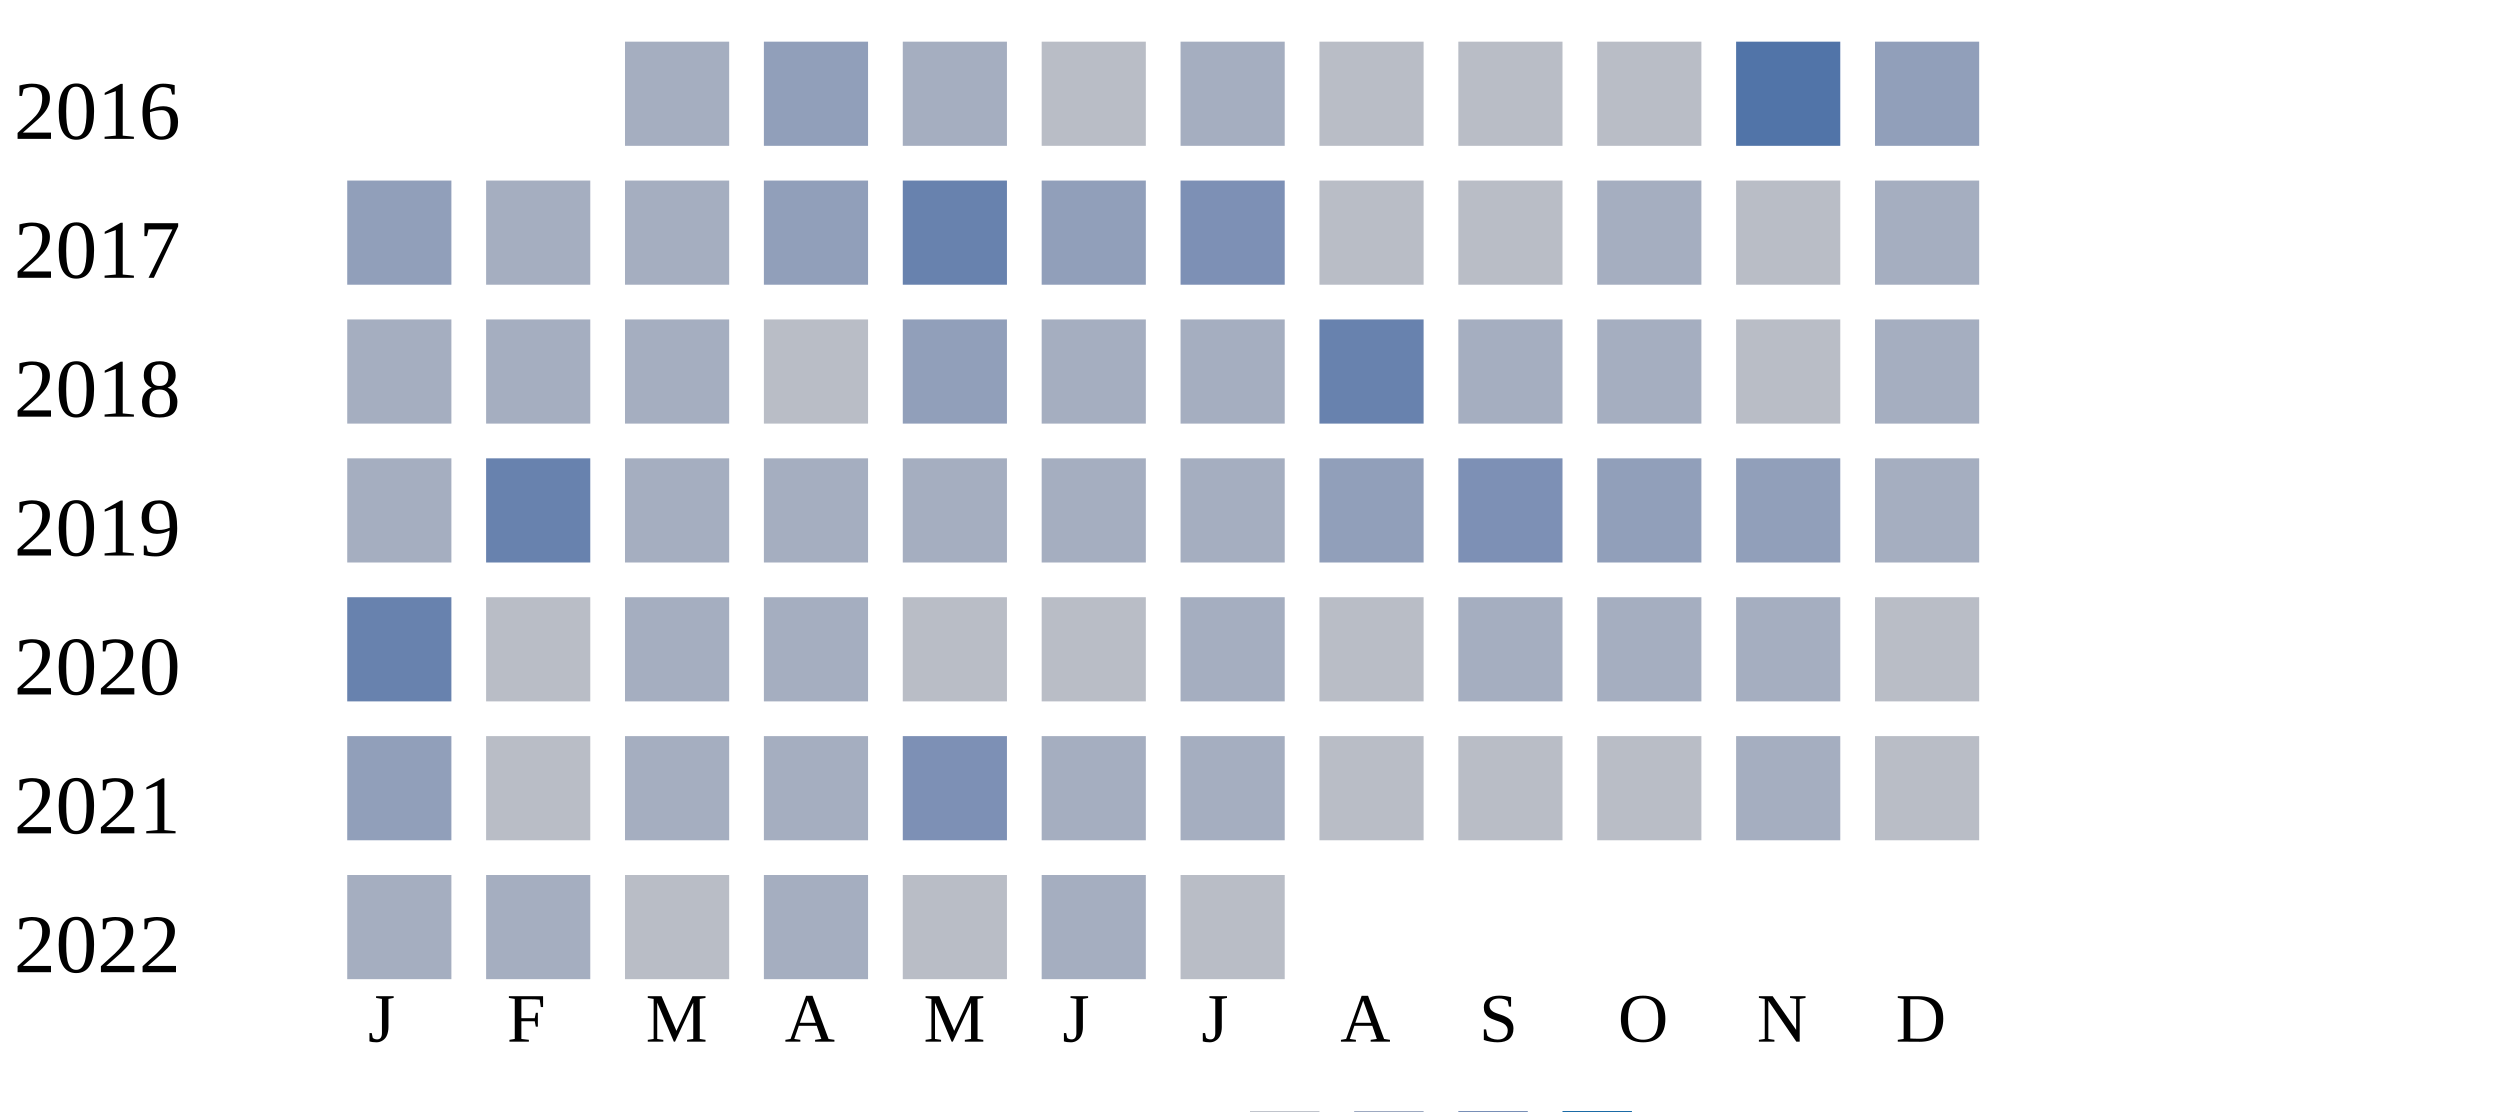
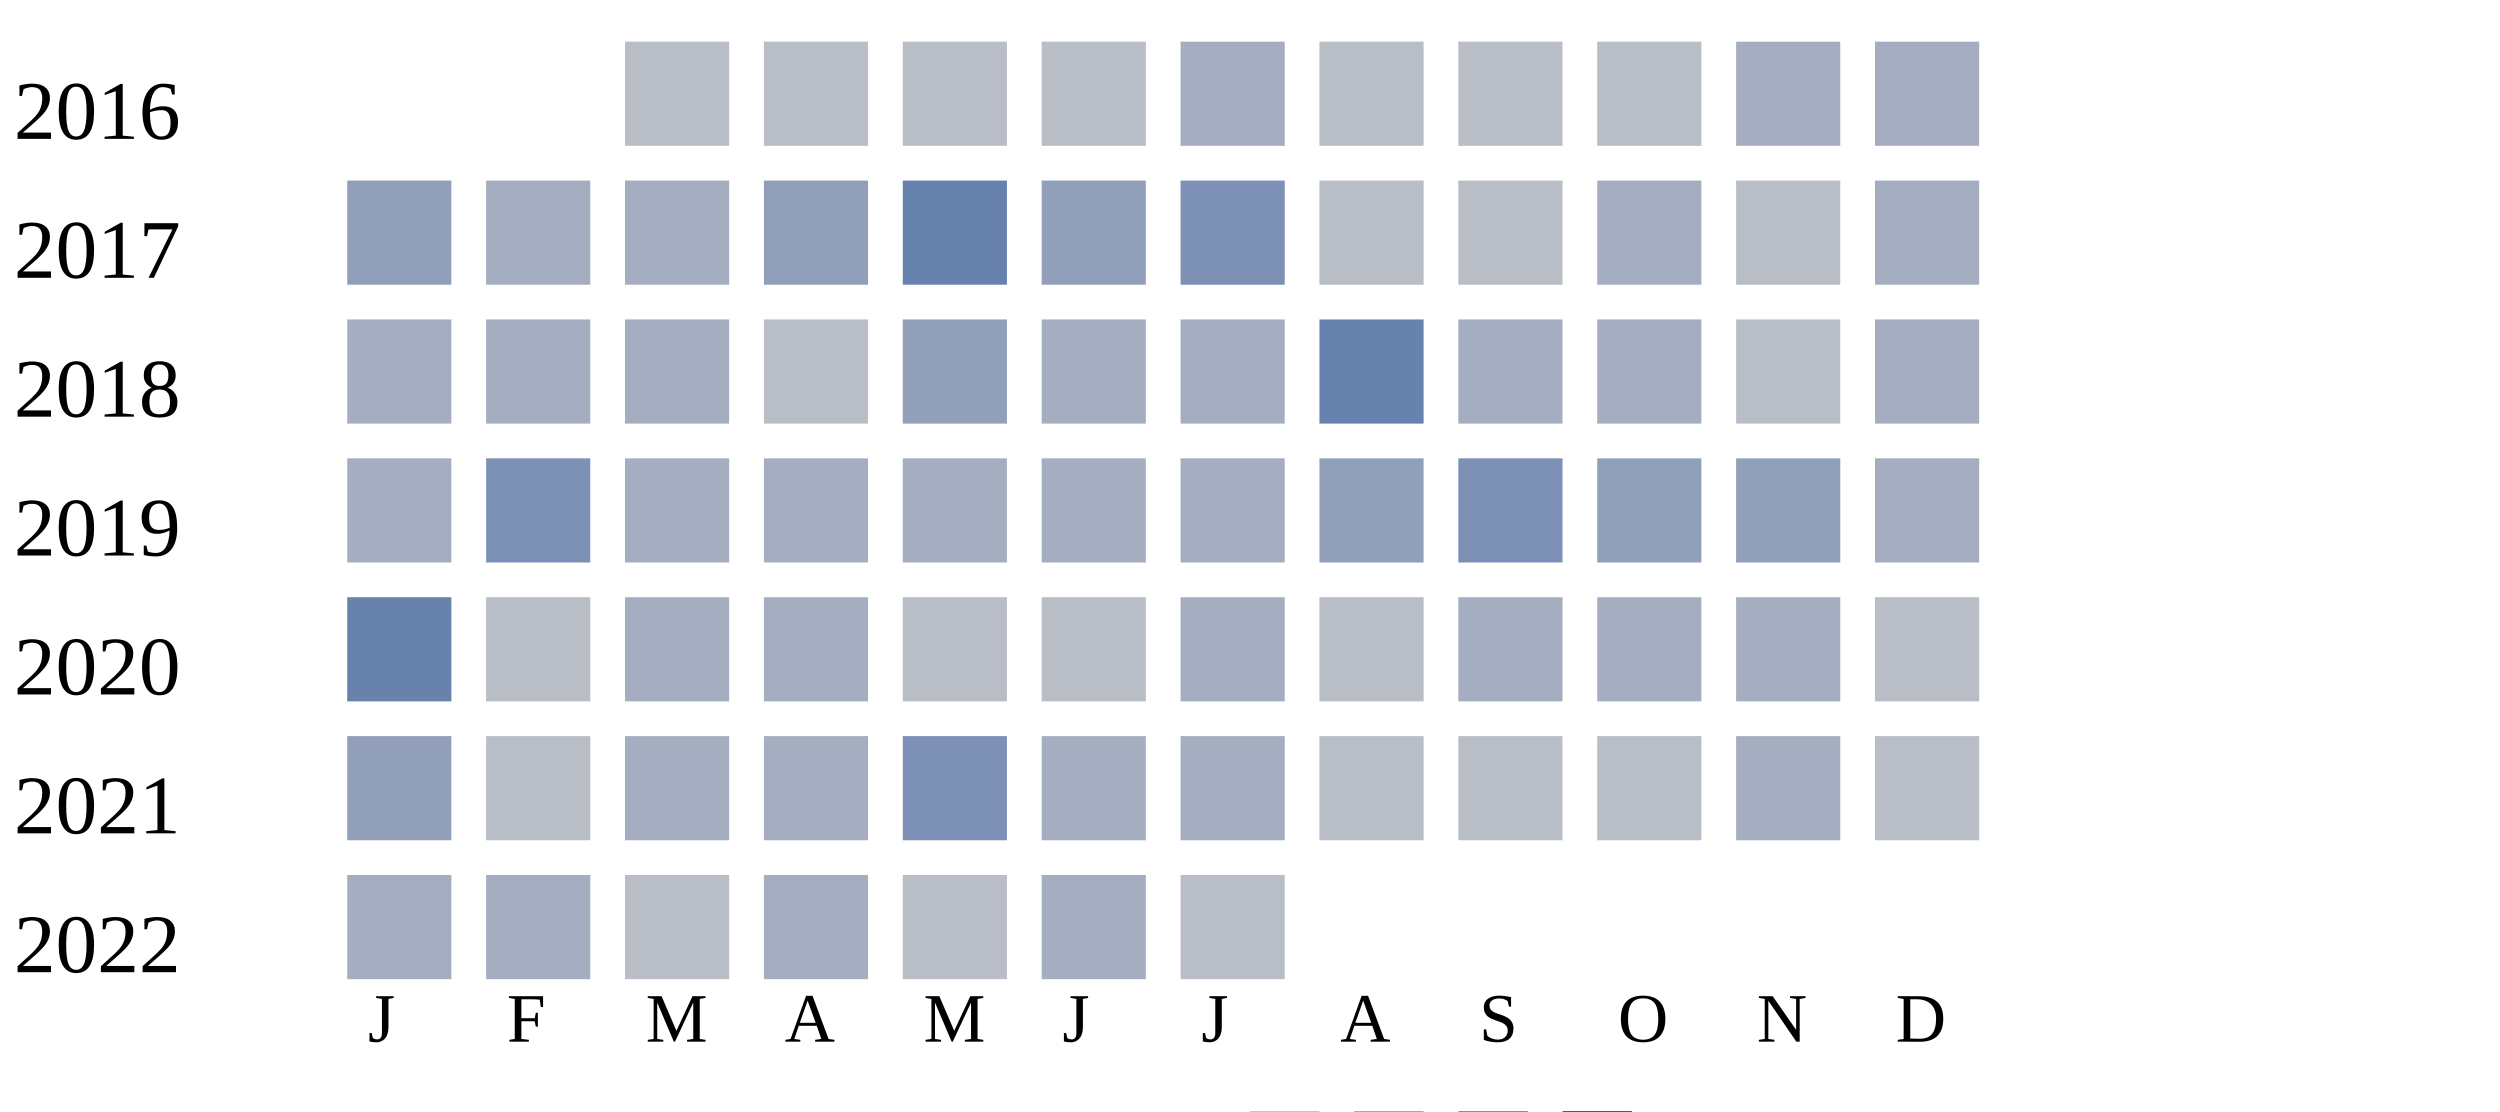
<svg xmlns="http://www.w3.org/2000/svg" width="360" height="160">
  <g transform="translate(0 0)">
    <text x="2" y="20">2016</text>
-     <rect x="90" y="6" width="15" height="15" fill="#a5aec0" />
-     <rect x="110" y="6" width="15" height="15" fill="#919fba" />
-     <rect x="130" y="6" width="15" height="15" fill="#a5aec0" />
+     <rect x="90" y="6" width="15" height="15" fill="#b9bdc6" />
+     <rect x="110" y="6" width="15" height="15" fill="#b9bdc6" />
+     <rect x="130" y="6" width="15" height="15" fill="#b9bdc6" />
    <rect x="150" y="6" width="15" height="15" fill="#b9bdc6" />
    <rect x="170" y="6" width="15" height="15" fill="#a5aec0" />
    <rect x="190" y="6" width="15" height="15" fill="#b9bdc6" />
    <rect x="210" y="6" width="15" height="15" fill="#b9bdc6" />
    <rect x="230" y="6" width="15" height="15" fill="#b9bdc6" />
-     <rect x="250" y="6" width="15" height="15" fill="#5174a8" />
-     <rect x="270" y="6" width="15" height="15" fill="#919fba" />
+     <rect x="250" y="6" width="15" height="15" fill="#a5aec0" />
+     <rect x="270" y="6" width="15" height="15" fill="#a5aec0" />
  </g>
  <g transform="translate(0 20)">
    <text x="2" y="20">2017</text>
    <rect x="50" y="6" width="15" height="15" fill="#919fba" />
    <rect x="70" y="6" width="15" height="15" fill="#a5aec0" />
    <rect x="90" y="6" width="15" height="15" fill="#a5aec0" />
    <rect x="110" y="6" width="15" height="15" fill="#919fba" />
    <rect x="130" y="6" width="15" height="15" fill="#6882ae" />
    <rect x="150" y="6" width="15" height="15" fill="#919fba" />
    <rect x="170" y="6" width="15" height="15" fill="#7d90b5" />
    <rect x="190" y="6" width="15" height="15" fill="#b9bdc6" />
    <rect x="210" y="6" width="15" height="15" fill="#b9bdc6" />
    <rect x="230" y="6" width="15" height="15" fill="#a5aec0" />
    <rect x="250" y="6" width="15" height="15" fill="#b9bdc6" />
    <rect x="270" y="6" width="15" height="15" fill="#a5aec0" />
  </g>
  <g transform="translate(0 40)">
    <text x="2" y="20">2018</text>
    <rect x="50" y="6" width="15" height="15" fill="#a5aec0" />
    <rect x="70" y="6" width="15" height="15" fill="#a5aec0" />
    <rect x="90" y="6" width="15" height="15" fill="#a5aec0" />
    <rect x="110" y="6" width="15" height="15" fill="#b9bdc6" />
    <rect x="130" y="6" width="15" height="15" fill="#919fba" />
    <rect x="150" y="6" width="15" height="15" fill="#a5aec0" />
    <rect x="170" y="6" width="15" height="15" fill="#a5aec0" />
    <rect x="190" y="6" width="15" height="15" fill="#6882ae" />
    <rect x="210" y="6" width="15" height="15" fill="#a5aec0" />
    <rect x="230" y="6" width="15" height="15" fill="#a5aec0" />
    <rect x="250" y="6" width="15" height="15" fill="#b9bdc6" />
    <rect x="270" y="6" width="15" height="15" fill="#a5aec0" />
  </g>
  <g transform="translate(0 60)">
    <text x="2" y="20">2019</text>
    <rect x="50" y="6" width="15" height="15" fill="#a5aec0" />
-     <rect x="70" y="6" width="15" height="15" fill="#6882ae" />
+     <rect x="70" y="6" width="15" height="15" fill="#7d90b5" />
    <rect x="90" y="6" width="15" height="15" fill="#a5aec0" />
    <rect x="110" y="6" width="15" height="15" fill="#a5aec0" />
    <rect x="130" y="6" width="15" height="15" fill="#a5aec0" />
    <rect x="150" y="6" width="15" height="15" fill="#a5aec0" />
    <rect x="170" y="6" width="15" height="15" fill="#a5aec0" />
    <rect x="190" y="6" width="15" height="15" fill="#919fba" />
    <rect x="210" y="6" width="15" height="15" fill="#7d90b5" />
    <rect x="230" y="6" width="15" height="15" fill="#919fba" />
    <rect x="250" y="6" width="15" height="15" fill="#919fba" />
    <rect x="270" y="6" width="15" height="15" fill="#a5aec0" />
  </g>
  <g transform="translate(0 80)">
    <text x="2" y="20">2020</text>
    <rect x="50" y="6" width="15" height="15" fill="#6882ae" />
    <rect x="70" y="6" width="15" height="15" fill="#b9bdc6" />
    <rect x="90" y="6" width="15" height="15" fill="#a5aec0" />
    <rect x="110" y="6" width="15" height="15" fill="#a5aec0" />
    <rect x="130" y="6" width="15" height="15" fill="#b9bdc6" />
    <rect x="150" y="6" width="15" height="15" fill="#b9bdc6" />
    <rect x="170" y="6" width="15" height="15" fill="#a5aec0" />
    <rect x="190" y="6" width="15" height="15" fill="#b9bdc6" />
    <rect x="210" y="6" width="15" height="15" fill="#a5aec0" />
    <rect x="230" y="6" width="15" height="15" fill="#a5aec0" />
    <rect x="250" y="6" width="15" height="15" fill="#a5aec0" />
    <rect x="270" y="6" width="15" height="15" fill="#b9bdc6" />
  </g>
  <g transform="translate(0 100)">
    <text x="2" y="20">2021</text>
    <rect x="50" y="6" width="15" height="15" fill="#919fba" />
    <rect x="70" y="6" width="15" height="15" fill="#b9bdc6" />
    <rect x="90" y="6" width="15" height="15" fill="#a5aec0" />
    <rect x="110" y="6" width="15" height="15" fill="#a5aec0" />
    <rect x="130" y="6" width="15" height="15" fill="#7d90b5" />
    <rect x="150" y="6" width="15" height="15" fill="#a5aec0" />
    <rect x="170" y="6" width="15" height="15" fill="#a5aec0" />
    <rect x="190" y="6" width="15" height="15" fill="#b9bdc6" />
    <rect x="210" y="6" width="15" height="15" fill="#b9bdc6" />
    <rect x="230" y="6" width="15" height="15" fill="#b9bdc6" />
    <rect x="250" y="6" width="15" height="15" fill="#a5aec0" />
    <rect x="270" y="6" width="15" height="15" fill="#b9bdc6" />
  </g>
  <g transform="translate(0 120)">
    <text x="2" y="20">2022</text>
    <rect x="50" y="6" width="15" height="15" fill="#a5aec0" />
    <rect x="70" y="6" width="15" height="15" fill="#a5aec0" />
    <rect x="90" y="6" width="15" height="15" fill="#b9bdc6" />
    <rect x="110" y="6" width="15" height="15" fill="#a5aec0" />
    <rect x="130" y="6" width="15" height="15" fill="#b9bdc6" />
    <rect x="150" y="6" width="15" height="15" fill="#a5aec0" />
    <rect x="170" y="6" width="15" height="15" fill="#b9bdc6" />
  </g>
  <text style="font-size: 10px; text-align: center" x="53" y="150">J</text>
  <text style="font-size: 10px; text-align: center" x="73" y="150">F</text>
  <text style="font-size: 10px; text-align: center" x="93" y="150">M</text>
  <text style="font-size: 10px; text-align: center" x="113" y="150">A</text>
  <text style="font-size: 10px; text-align: center" x="133" y="150">M</text>
  <text style="font-size: 10px; text-align: center" x="153" y="150">J</text>
  <text style="font-size: 10px; text-align: center" x="173" y="150">J</text>
  <text style="font-size: 10px; text-align: center" x="193" y="150">A</text>
  <text style="font-size: 10px; text-align: center" x="213" y="150">S</text>
  <text style="font-size: 10px; text-align: center" x="233" y="150">O</text>
  <text style="font-size: 10px; text-align: center" x="253" y="150">N</text>
  <text style="font-size: 10px; text-align: center" x="273" y="150">D</text>
  <text style="font-size: 10px;" x="155" y="169">Less</text>
  <rect fill="#b9bdc6" width="10" height="10" x="180" y="160" />
  <rect fill="#919fba" width="10" height="10" x="195" y="160" />
  <rect fill="#6882ae" width="10" height="10" x="210" y="160" />
  <rect fill="#005a9c" width="10" height="10" x="225" y="160" />
  <text x="240" y="169" style="font-size: 10px;">More</text>
</svg>
